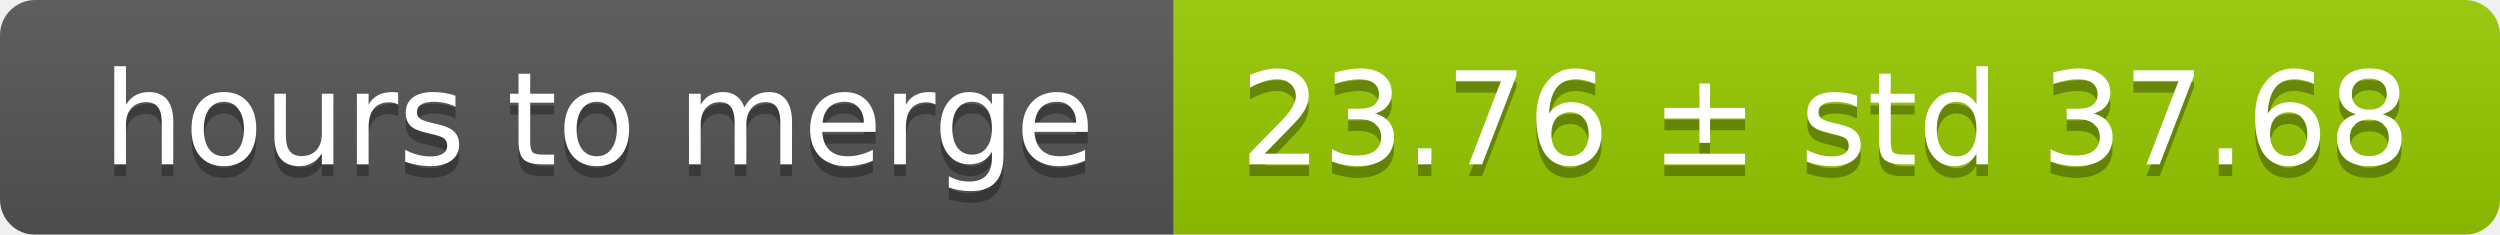
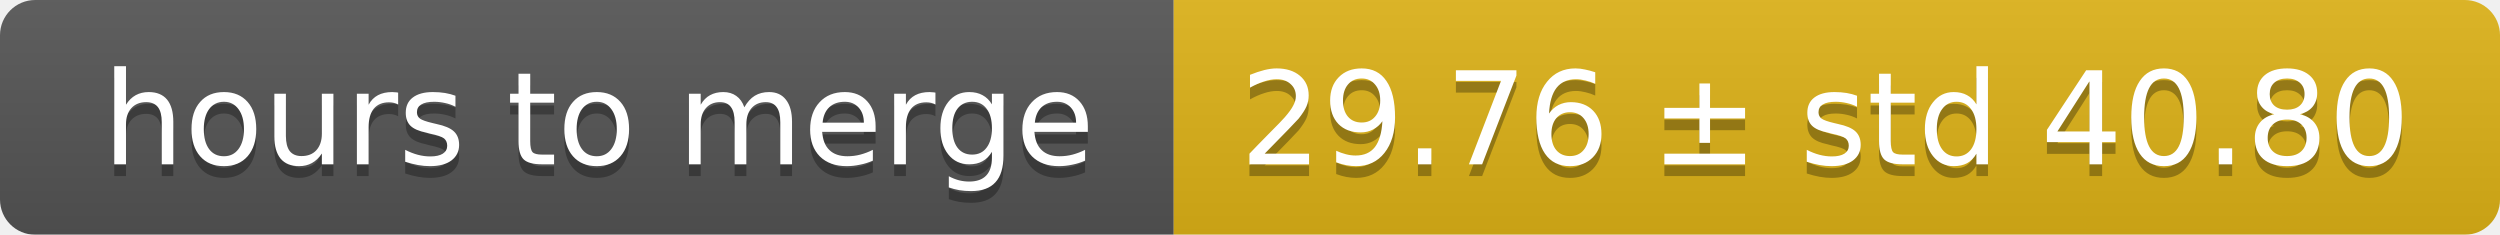
<svg xmlns="http://www.w3.org/2000/svg" width="213" height="20">
  <linearGradient id="smooth" x2="0" y2="100%">
    <stop offset="0" stop-color="#bbb" stop-opacity=".1" />
    <stop offset="1" stop-opacity=".1" />
  </linearGradient>
  <mask id="round">
    <rect width="213" height="20" rx="3" fill="#fff" />
  </mask>
  <g mask="url(#round)">
    <rect width="100" height="20" fill="#555" />
-     <rect x="100" width="113" height="20" fill="#97ca00" />
+     <rect x="100" width="113" height="20" fill="#dfb317" />
    <rect width="213" height="20" fill="url(#smooth)" />
  </g>
  <g fill="#fff" text-anchor="middle" font-family="DejaVu Sans,Verdana,Geneva,sans-serif" font-size="11">
    <text x="51" y="15" fill="#010101" fill-opacity=".3">hours to merge</text>
    <text x="51" y="14">hours to merge</text>
-     <text x="155.5" y="15" fill="#010101" fill-opacity=".3">23.76 ± std 37.68</text>
-     <text x="155.5" y="14">23.76 ± std 37.68</text>
+     <text x="155.5" y="15" fill="#010101" fill-opacity=".3">29.76 ± std 40.80</text>
+     <text x="155.5" y="14">29.76 ± std 40.80</text>
  </g>
</svg>
